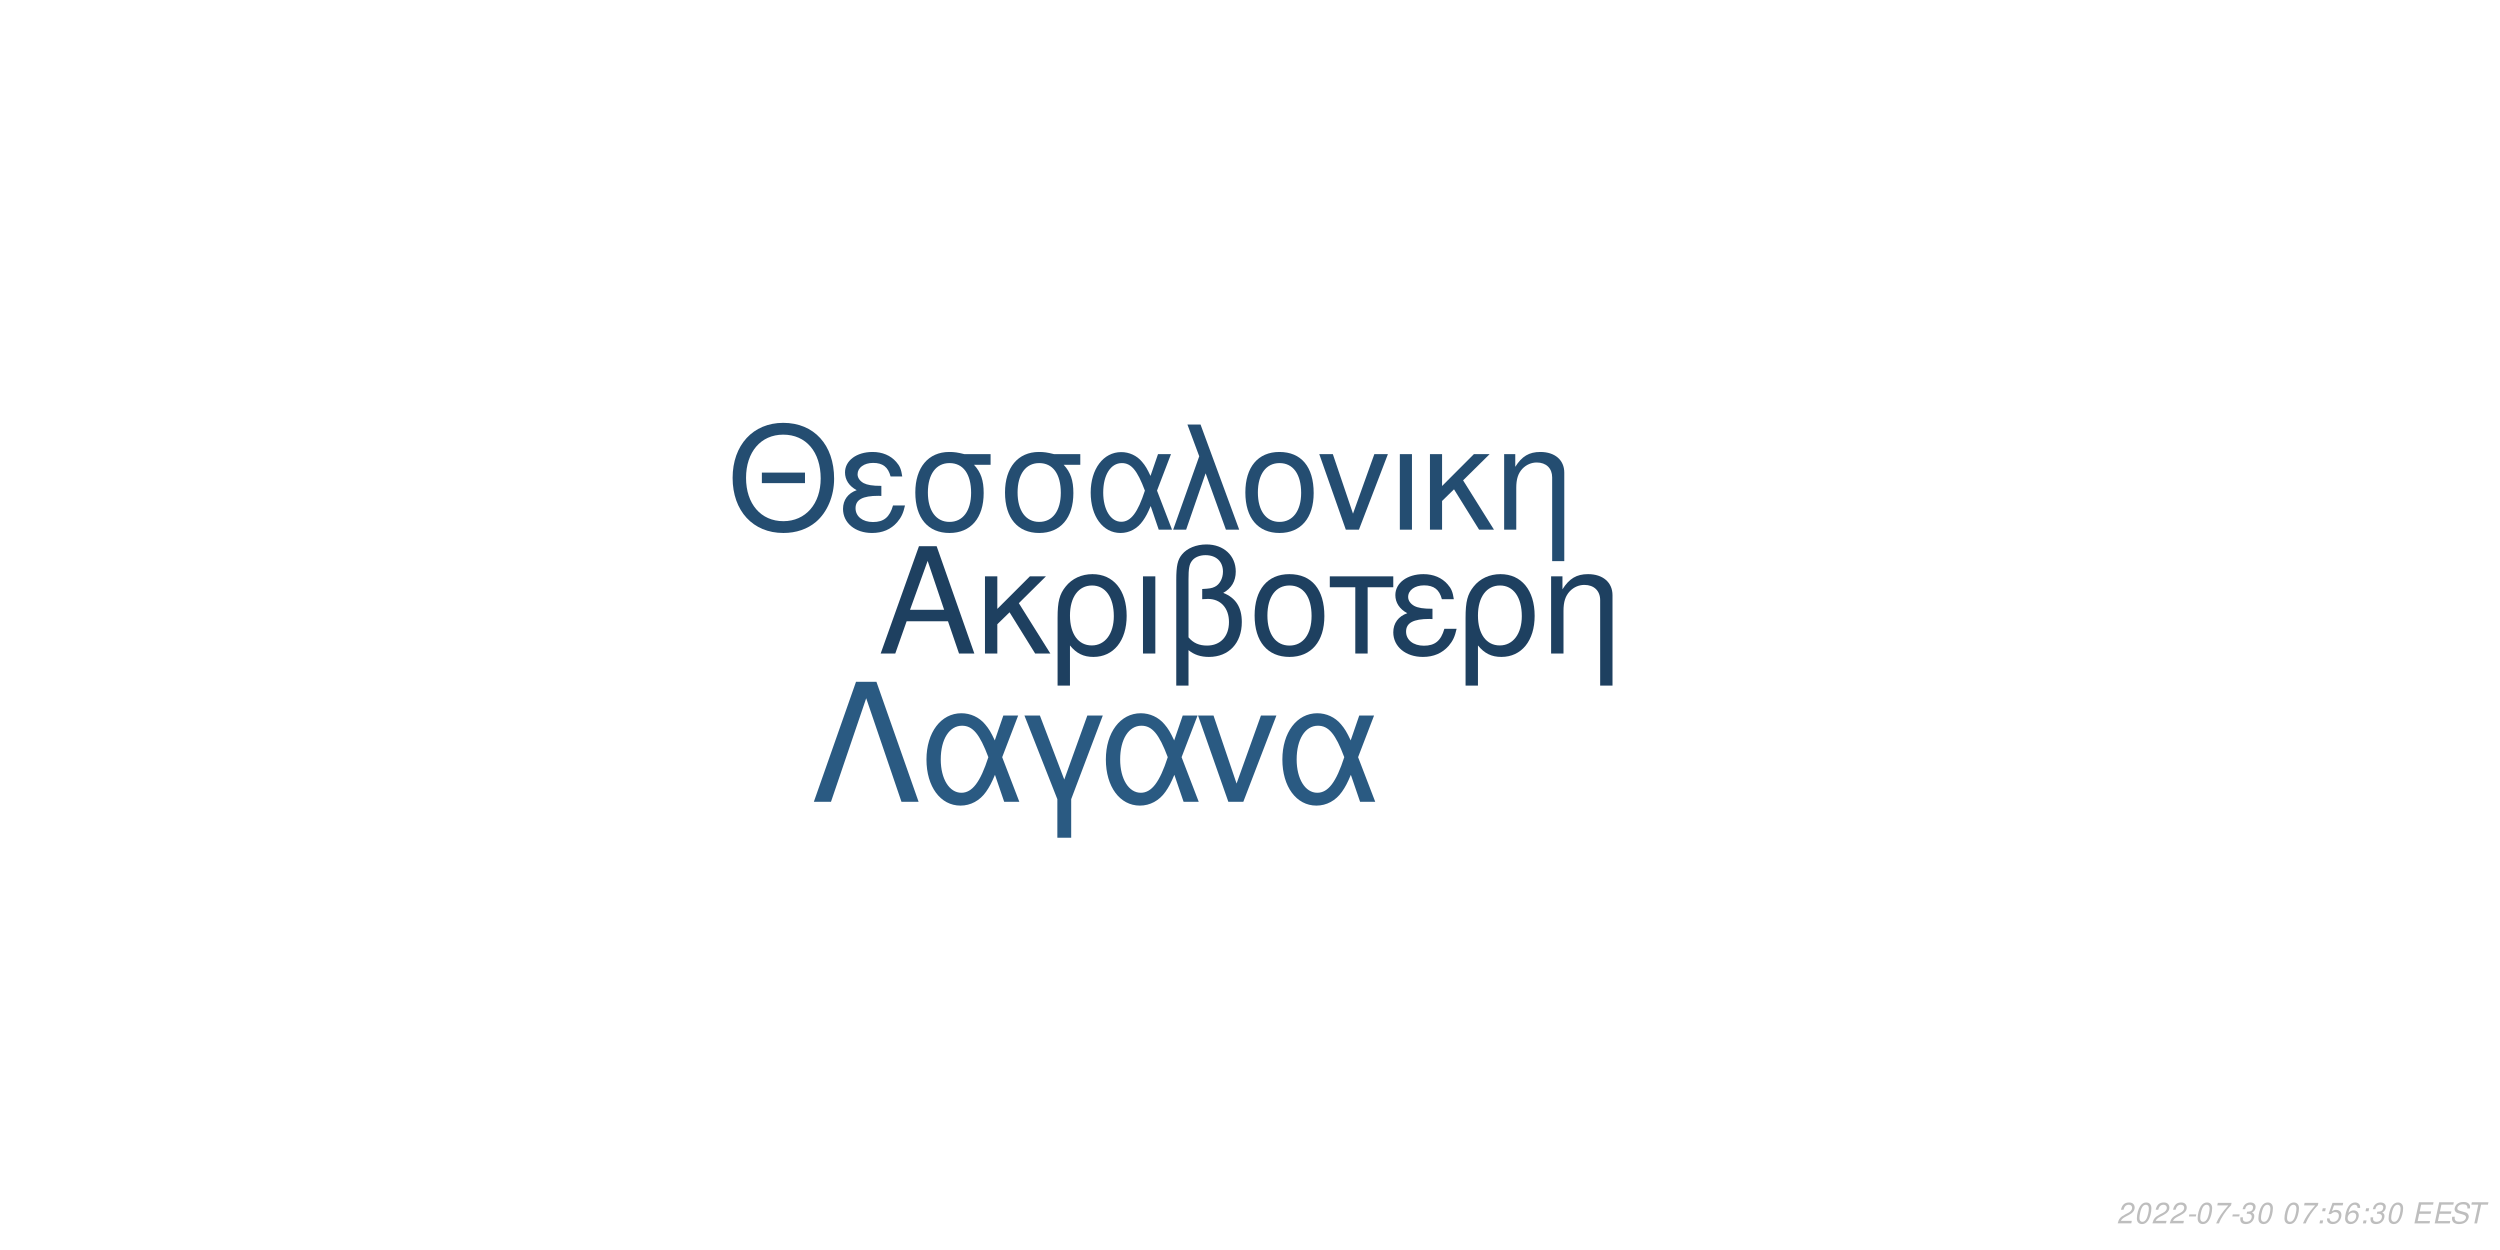
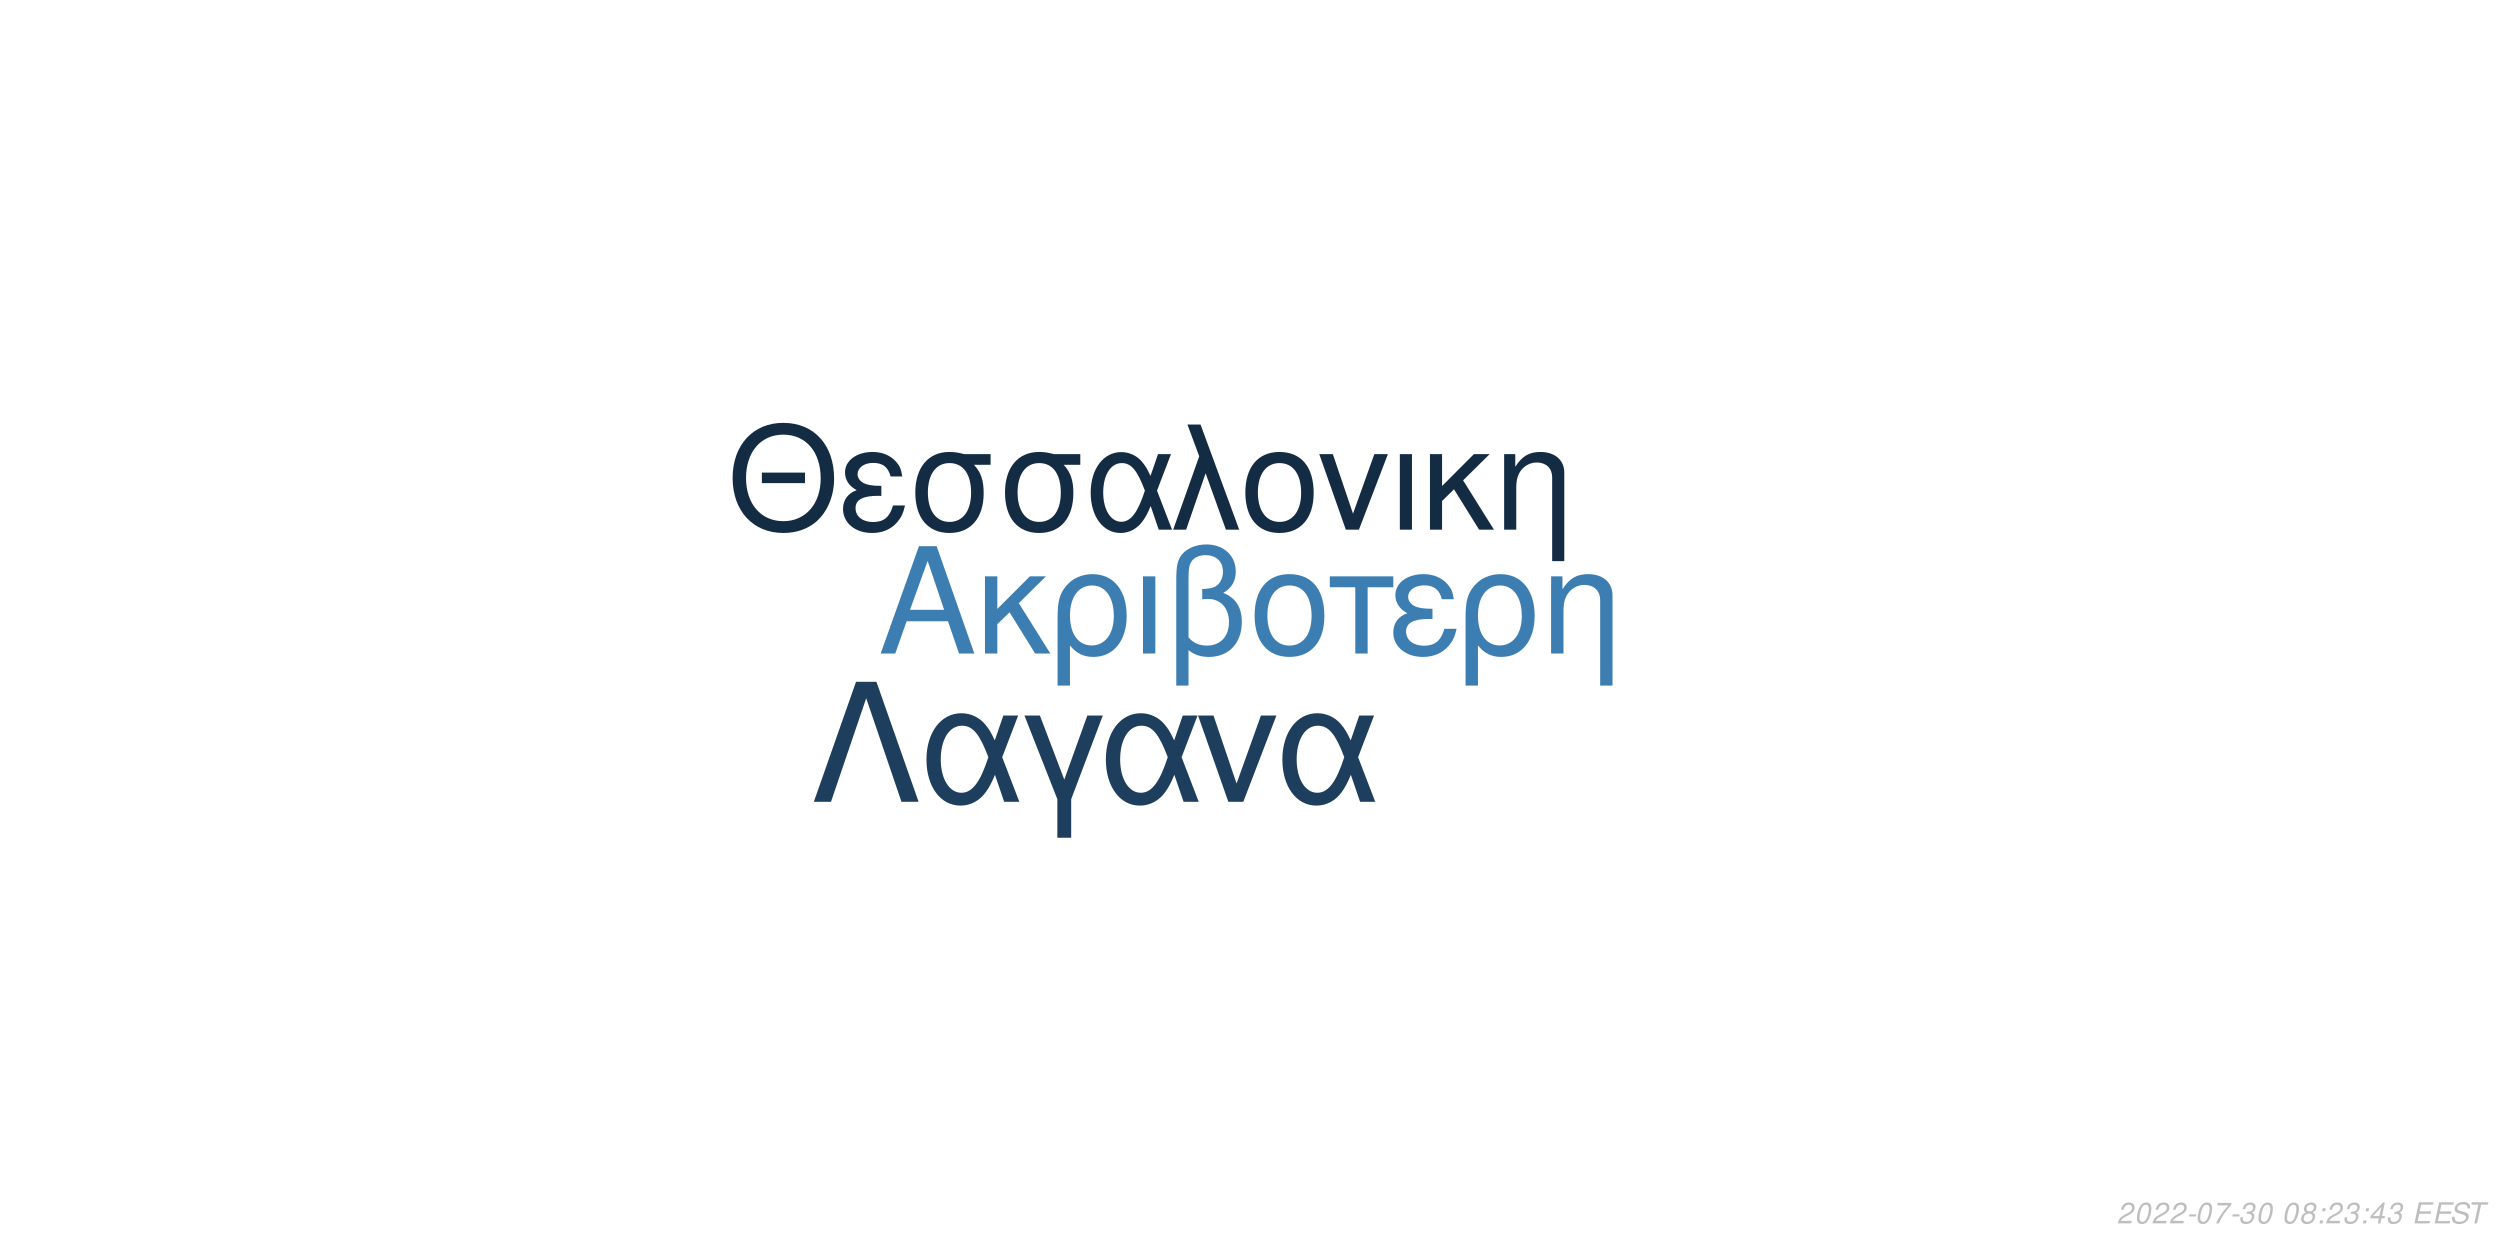
<svg xmlns="http://www.w3.org/2000/svg" xmlns:xlink="http://www.w3.org/1999/xlink" width="864pt" height="432pt" viewBox="0 0 864 432" version="1.1">
  <defs>
    <g>
      <symbol overflow="visible" id="glyph0-0">
        <path style="stroke:none;" d="" />
      </symbol>
      <symbol overflow="visible" id="glyph0-1">
        <path style="stroke:none;" d="M 24.125 -11.141 L 27.938 0 L 33.234 0 L 20.203 -37.094 L 14.094 -37.094 L 0.859 0 L 5.906 0 L 9.828 -11.141 Z M 22.797 -15.109 L 11 -15.109 L 17.094 -32.016 Z M 22.797 -15.109 " />
      </symbol>
      <symbol overflow="visible" id="glyph0-2">
        <path style="stroke:none;" d="M 7.172 -15.422 L 7.172 -26.672 L 2.906 -26.672 L 2.906 0 L 7.172 0 L 7.172 -10.125 L 11.406 -14.25 L 20.25 0 L 25.5 0 L 14.609 -17.406 L 23.969 -26.672 L 18.422 -26.672 Z M 7.172 -15.422 " />
      </symbol>
      <symbol overflow="visible" id="glyph0-3">
        <path style="stroke:none;" d="M 3 11.094 L 7.281 11.094 L 7.281 -2.797 C 9.516 -0.047 11.953 1.172 15.375 1.172 C 22.344 1.172 26.875 -4.422 26.875 -13.031 C 26.875 -21.891 22.297 -27.438 15.062 -27.438 C 11.297 -27.438 7.984 -25.906 5.797 -23.156 C 3.672 -20.516 3 -17.969 3 -12.359 Z M 14.906 -23.516 C 19.547 -23.516 22.438 -19.438 22.438 -12.922 C 22.438 -6.812 19.391 -2.797 14.812 -2.797 C 10.172 -2.797 7.281 -6.766 7.281 -13.125 C 7.281 -19.484 10.234 -23.516 14.906 -23.516 Z M 14.906 -23.516 " />
      </symbol>
      <symbol overflow="visible" id="glyph0-4">
        <path style="stroke:none;" d="M 3.516 0 L 7.781 0 L 7.781 -26.672 L 3.516 -26.672 Z M 3.516 0 " />
      </symbol>
      <symbol overflow="visible" id="glyph0-5">
        <path style="stroke:none;" d="M 4.016 11.094 L 8.25 11.094 L 8.25 -1.172 C 10.172 0.406 12.422 1.172 15.312 1.172 C 22.188 1.172 26.672 -3.609 26.672 -10.891 C 26.672 -15.984 24.578 -19.234 20.25 -20.969 C 23.109 -22.547 24.578 -25.031 24.578 -28.344 C 24.578 -33.844 20.406 -37.703 14.453 -37.703 C 10.938 -37.703 7.734 -36.391 6 -34.25 C 4.484 -32.422 4.016 -30.328 4.016 -25.391 Z M 8.25 -25.656 C 8.25 -29.359 8.5 -30.844 9.469 -32.062 C 10.375 -33.281 12.156 -34 14.094 -34 C 17.812 -34 20.156 -31.812 20.156 -28.297 C 20.156 -25.953 18.984 -23.812 17.297 -23.047 C 16.281 -22.547 15.469 -22.438 12.984 -22.297 L 12.984 -18.781 C 13.734 -18.828 14.344 -18.875 14.969 -18.875 C 19.344 -18.875 22.234 -15.719 22.234 -10.891 C 22.234 -5.906 19.281 -2.75 14.656 -2.75 C 11.953 -2.75 9.922 -3.609 8.25 -5.594 Z M 8.25 -25.656 " />
      </symbol>
      <symbol overflow="visible" id="glyph0-6">
        <path style="stroke:none;" d="M 14.094 -27.438 C 6.562 -27.438 2.094 -22.094 2.094 -13.125 C 2.094 -4.125 6.562 1.172 14.141 1.172 C 21.672 1.172 26.203 -4.172 26.203 -12.922 C 26.203 -22.188 21.828 -27.438 14.094 -27.438 Z M 14.141 -23.516 C 18.938 -23.516 21.781 -19.594 21.781 -12.984 C 21.781 -6.672 18.828 -2.75 14.141 -2.75 C 9.422 -2.75 6.516 -6.672 6.516 -13.125 C 6.516 -19.594 9.422 -23.516 14.141 -23.516 Z M 14.141 -23.516 " />
      </symbol>
      <symbol overflow="visible" id="glyph0-7">
        <path style="stroke:none;" d="M 7.891 0 L 12.156 0 L 12.156 -22.906 L 21.016 -22.906 L 21.016 -26.672 L -0.922 -26.672 L -0.922 -22.906 L 7.891 -22.906 Z M 7.891 0 " />
      </symbol>
      <symbol overflow="visible" id="glyph0-8">
        <path style="stroke:none;" d="M 14.562 -15.469 C 11.344 -15.469 9.562 -15.781 8.297 -16.438 C 6.922 -17.203 6.156 -18.328 6.156 -19.547 C 6.156 -21.891 8.453 -23.562 11.656 -23.562 C 15.062 -23.562 16.953 -22.094 17.812 -18.781 L 21.938 -18.781 C 21.578 -21.266 21.062 -22.5 19.797 -23.922 C 17.812 -26.203 14.906 -27.438 11.453 -27.438 C 5.797 -27.438 1.734 -24.375 1.734 -20.203 C 1.734 -17.609 3.156 -15.375 5.859 -13.938 C 2.797 -12.875 1.016 -10.484 1.016 -7.328 C 1.016 -2.391 5.297 1.172 11.25 1.172 C 14.969 1.172 17.906 -0.109 20.156 -2.641 C 21.578 -4.328 22.297 -5.797 22.906 -8.547 L 18.672 -8.547 C 17.5 -4.422 15.422 -2.703 11.609 -2.703 C 7.938 -2.703 5.438 -4.688 5.438 -7.578 C 5.438 -10.578 7.938 -11.953 13.484 -11.953 C 13.641 -11.953 14.094 -11.953 14.562 -11.906 Z M 14.562 -15.469 " />
      </symbol>
      <symbol overflow="visible" id="glyph0-9">
        <path style="stroke:none;" d="M 3.562 -26.672 L 3.562 0 L 7.844 0 L 7.844 -14.703 C 7.844 -17.906 8.5 -19.891 10.031 -21.531 C 11.406 -22.953 13.188 -23.719 15.062 -23.719 C 18.375 -23.719 20.516 -21.672 20.516 -18.469 L 20.516 11.094 L 24.781 11.094 L 24.781 -20.156 C 24.781 -24.578 21.469 -27.438 16.328 -27.438 C 12.359 -27.438 9.828 -25.906 7.484 -22.188 L 7.484 -26.672 Z M 3.562 -26.672 " />
      </symbol>
      <symbol overflow="visible" id="glyph1-0">
        <path style="stroke:none;" d="" />
      </symbol>
      <symbol overflow="visible" id="glyph1-1">
        <path style="stroke:none;" d="M 26.859 -19.734 L 11.953 -19.734 L 11.953 -16.094 L 26.859 -16.094 Z M 19.328 -36.922 C 8.922 -36.922 1.844 -29.25 1.844 -17.891 C 1.844 -6.484 8.875 1.141 19.391 1.141 C 23.812 1.141 27.703 -0.203 30.641 -2.688 C 34.578 -6.031 36.922 -11.656 36.922 -17.594 C 36.922 -29.297 30 -36.922 19.328 -36.922 Z M 19.328 -32.844 C 27.203 -32.844 32.281 -26.906 32.281 -17.688 C 32.281 -8.922 27.062 -2.938 19.391 -2.938 C 11.609 -2.938 6.484 -8.922 6.484 -17.891 C 6.484 -26.859 11.609 -32.844 19.328 -32.844 Z M 19.328 -32.844 " />
      </symbol>
      <symbol overflow="visible" id="glyph1-2">
        <path style="stroke:none;" d="M 14.25 -15.141 C 11.109 -15.141 9.375 -15.453 8.125 -16.094 C 6.781 -16.844 6.031 -17.938 6.031 -19.141 C 6.031 -21.422 8.266 -23.078 11.406 -23.078 C 14.75 -23.078 16.594 -21.625 17.438 -18.391 L 21.469 -18.391 C 21.125 -20.828 20.625 -22.031 19.391 -23.422 C 17.438 -25.656 14.594 -26.859 11.219 -26.859 C 5.688 -26.859 1.688 -23.875 1.688 -19.781 C 1.688 -17.234 3.094 -15.047 5.734 -13.656 C 2.734 -12.609 1 -10.266 1 -7.172 C 1 -2.344 5.188 1.141 11.016 1.141 C 14.656 1.141 17.547 -0.094 19.734 -2.594 C 21.125 -4.234 21.828 -5.688 22.422 -8.375 L 18.281 -8.375 C 17.141 -4.328 15.094 -2.641 11.359 -2.641 C 7.766 -2.641 5.328 -4.578 5.328 -7.422 C 5.328 -10.359 7.766 -11.703 13.203 -11.703 C 13.359 -11.703 13.797 -11.703 14.25 -11.656 Z M 14.25 -15.141 " />
      </symbol>
      <symbol overflow="visible" id="glyph1-3">
        <path style="stroke:none;" d="M 29 -26.109 L 19.938 -26.109 C 17.594 -26.703 16.438 -26.859 14.703 -26.859 C 7.469 -26.859 2.984 -21.469 2.984 -12.859 C 2.984 -4.031 7.375 1.141 14.797 1.141 C 22.172 1.141 26.609 -4.078 26.609 -12.656 C 26.609 -17.047 25.656 -19.828 23.266 -22.422 L 29 -22.422 Z M 14.797 -23.016 C 19.531 -23.016 22.266 -19.234 22.266 -12.75 C 22.266 -6.531 19.438 -2.688 14.797 -2.688 C 10.172 -2.688 7.328 -6.531 7.328 -12.859 C 7.328 -19.188 10.172 -23.016 14.797 -23.016 Z M 14.797 -23.016 " />
      </symbol>
      <symbol overflow="visible" id="glyph1-4">
        <path style="stroke:none;" d="M 29.344 -26.109 L 24.859 -26.109 L 22.266 -18.578 C 21.125 -21.031 20.484 -22.125 19.328 -23.469 C 17.547 -25.609 14.906 -26.812 12.156 -26.812 C 5.984 -26.812 1.594 -20.984 1.594 -12.812 C 1.594 -4.578 5.828 1.141 11.906 1.141 C 14.953 1.141 17.734 -0.344 19.625 -3.047 C 20.672 -4.531 21.281 -5.688 22.328 -8.172 L 25.109 0 L 29.703 0 L 24.516 -13.5 Z M 20.328 -13.5 C 17.891 -5.922 15.453 -2.734 12.156 -2.734 C 8.516 -2.734 5.922 -6.922 5.922 -12.812 C 5.922 -18.938 8.516 -23.016 12.359 -23.016 C 15.594 -23.016 17.688 -20.531 20.328 -13.5 Z M 20.328 -13.5 " />
      </symbol>
      <symbol overflow="visible" id="glyph1-5">
        <path style="stroke:none;" d="M 1.094 0 L 5.578 0 L 12.312 -19.484 L 19.328 0 L 23.922 0 L 10.562 -36.328 L 6.031 -36.328 L 10.109 -25.359 Z M 1.094 0 " />
      </symbol>
      <symbol overflow="visible" id="glyph1-6">
        <path style="stroke:none;" d="M 13.797 -26.859 C 6.422 -26.859 2.047 -21.625 2.047 -12.859 C 2.047 -4.031 6.422 1.141 13.859 1.141 C 21.234 1.141 25.656 -4.078 25.656 -12.656 C 25.656 -21.719 21.375 -26.859 13.797 -26.859 Z M 13.859 -23.016 C 18.531 -23.016 21.328 -19.188 21.328 -12.703 C 21.328 -6.531 18.438 -2.688 13.859 -2.688 C 9.219 -2.688 6.375 -6.531 6.375 -12.859 C 6.375 -19.188 9.219 -23.016 13.859 -23.016 Z M 13.859 -23.016 " />
      </symbol>
      <symbol overflow="visible" id="glyph1-7">
        <path style="stroke:none;" d="M 14.297 0 L 24.312 -26.109 L 19.625 -26.109 L 12.25 -5.531 L 5.281 -26.109 L 0.594 -26.109 L 9.766 0 Z M 14.297 0 " />
      </symbol>
      <symbol overflow="visible" id="glyph1-8">
        <path style="stroke:none;" d="M 3.438 0 L 7.625 0 L 7.625 -26.109 L 3.438 -26.109 Z M 3.438 0 " />
      </symbol>
      <symbol overflow="visible" id="glyph1-9">
        <path style="stroke:none;" d="M 7.031 -15.094 L 7.031 -26.109 L 2.844 -26.109 L 2.844 0 L 7.031 0 L 7.031 -9.922 L 11.156 -13.953 L 19.828 0 L 24.969 0 L 14.297 -17.047 L 23.469 -26.109 L 18.031 -26.109 Z M 7.031 -15.094 " />
      </symbol>
      <symbol overflow="visible" id="glyph1-10">
        <path style="stroke:none;" d="M 3.484 -26.109 L 3.484 0 L 7.672 0 L 7.672 -14.406 C 7.672 -17.547 8.328 -19.484 9.812 -21.078 C 11.156 -22.469 12.906 -23.219 14.75 -23.219 C 17.984 -23.219 20.078 -21.234 20.078 -18.094 L 20.078 10.859 L 24.266 10.859 L 24.266 -19.734 C 24.266 -24.062 21.031 -26.859 16 -26.859 C 12.109 -26.859 9.609 -25.359 7.328 -21.719 L 7.328 -26.109 Z M 3.484 -26.109 " />
      </symbol>
      <symbol overflow="visible" id="glyph2-0">
        <path style="stroke:none;" d="" />
      </symbol>
      <symbol overflow="visible" id="glyph2-1">
        <path style="stroke:none;" d="M 22.531 -41.484 L 15.484 -41.484 L 0.906 0 L 6.828 0 L 19 -35.797 L 31.188 0 L 37.109 0 Z M 22.531 -41.484 " />
      </symbol>
      <symbol overflow="visible" id="glyph2-2">
        <path style="stroke:none;" d="M 33.516 -29.812 L 28.391 -29.812 L 25.438 -21.219 C 24.125 -24.016 23.391 -25.266 22.078 -26.797 C 20.031 -29.25 17.016 -30.609 13.891 -30.609 C 6.828 -30.609 1.828 -23.953 1.828 -14.625 C 1.828 -5.234 6.656 1.312 13.594 1.312 C 17.078 1.312 20.266 -0.391 22.422 -3.469 C 23.609 -5.172 24.297 -6.484 25.5 -9.328 L 28.688 0 L 33.922 0 L 28 -15.422 Z M 23.219 -15.422 C 20.422 -6.766 17.641 -3.125 13.891 -3.125 C 9.734 -3.125 6.766 -7.906 6.766 -14.625 C 6.766 -21.625 9.734 -26.297 14.109 -26.297 C 17.812 -26.297 20.203 -23.453 23.219 -15.422 Z M 23.219 -15.422 " />
      </symbol>
      <symbol overflow="visible" id="glyph2-3">
        <path style="stroke:none;" d="M 12.062 12.406 L 16.844 12.406 L 16.844 -0.906 L 27.766 -29.812 L 22.422 -29.812 L 14.453 -7.688 L 6.031 -29.812 L 0.688 -29.812 L 12.062 -0.906 Z M 12.062 12.406 " />
      </symbol>
      <symbol overflow="visible" id="glyph2-4">
        <path style="stroke:none;" d="M 16.328 0 L 27.766 -29.812 L 22.422 -29.812 L 14 -6.312 L 6.031 -29.812 L 0.688 -29.812 L 11.156 0 Z M 16.328 0 " />
      </symbol>
      <symbol overflow="visible" id="glyph3-0">
        <path style="stroke:none;" d="" />
      </symbol>
      <symbol overflow="visible" id="glyph3-1">
        <path style="stroke:none;" d="M 5.234 -0.875 L 1.469 -0.875 C 1.641 -1.375 2.203 -1.891 3.109 -2.344 L 4.234 -2.938 C 5.562 -3.625 6.219 -4.469 6.219 -5.484 C 6.219 -5.938 6.062 -6.359 5.797 -6.656 C 5.469 -7.047 4.984 -7.234 4.312 -7.234 C 2.766 -7.234 1.891 -6.453 1.484 -4.734 L 2.375 -4.734 C 2.484 -5.188 2.609 -5.484 2.797 -5.75 C 3.094 -6.203 3.609 -6.453 4.188 -6.453 C 4.891 -6.453 5.344 -6.031 5.344 -5.375 C 5.344 -4.703 4.859 -4.094 4.016 -3.656 L 2.984 -3.125 C 1.234 -2.188 0.797 -1.656 0.344 -0.016 L 5.047 -0.016 Z M 5.234 -0.875 " />
      </symbol>
      <symbol overflow="visible" id="glyph3-2">
        <path style="stroke:none;" d="M 4.203 -7.234 C 3.375 -7.234 2.688 -6.812 2.125 -5.984 C 1.484 -5.047 0.984 -3.188 0.984 -1.734 C 0.984 -1.109 1.172 -0.562 1.484 -0.266 C 1.797 0.047 2.281 0.234 2.766 0.234 C 3.625 0.234 4.281 -0.156 4.859 -1.016 C 5.516 -1.953 6 -3.797 6 -5.266 C 6 -6.5 5.328 -7.234 4.203 -7.234 Z M 4.094 -6.453 C 4.734 -6.453 5.125 -5.984 5.125 -5.156 C 5.125 -4.203 4.781 -2.625 4.406 -1.812 C 3.984 -0.938 3.516 -0.547 2.875 -0.547 C 2.25 -0.547 1.875 -1.031 1.875 -1.828 C 1.875 -2.797 2.203 -4.344 2.594 -5.203 C 2.984 -6.047 3.453 -6.453 4.094 -6.453 Z M 4.094 -6.453 " />
      </symbol>
      <symbol overflow="visible" id="glyph3-3">
        <path style="stroke:none;" d="M 3.516 -3.125 L 1.125 -3.125 L 0.969 -2.406 L 3.359 -2.406 Z M 3.516 -3.125 " />
      </symbol>
      <symbol overflow="visible" id="glyph3-4">
        <path style="stroke:none;" d="M 6.703 -7.094 L 1.953 -7.094 L 1.766 -6.219 L 5.594 -6.219 C 3.344 -3.688 2.266 -2.109 1.375 0 L 2.344 0 C 3.031 -1.906 4.828 -4.594 6.547 -6.281 Z M 6.703 -7.094 " />
      </symbol>
      <symbol overflow="visible" id="glyph3-5">
        <path style="stroke:none;" d="M 2.922 -3.312 C 3.125 -3.344 3.234 -3.344 3.375 -3.344 C 4.203 -3.344 4.688 -3 4.688 -2.406 C 4.688 -1.312 3.906 -0.547 2.781 -0.547 C 2.047 -0.547 1.594 -0.938 1.594 -1.562 C 1.594 -1.719 1.609 -1.844 1.656 -2.094 L 0.766 -2.094 C 0.734 -1.797 0.719 -1.641 0.719 -1.469 C 0.719 -0.375 1.406 0.234 2.641 0.234 C 3.547 0.234 4.297 -0.078 4.812 -0.656 C 5.266 -1.156 5.562 -1.875 5.562 -2.547 C 5.562 -3.125 5.344 -3.453 4.797 -3.734 C 5.641 -4.234 6.016 -4.844 6.016 -5.734 C 6.016 -6.656 5.312 -7.234 4.203 -7.234 C 3.375 -7.234 2.672 -6.938 2.188 -6.375 C 1.891 -6.031 1.703 -5.641 1.516 -4.906 L 2.391 -4.906 C 2.5 -5.359 2.594 -5.594 2.734 -5.812 C 3.047 -6.234 3.516 -6.453 4.078 -6.453 C 4.734 -6.453 5.141 -6.125 5.141 -5.578 C 5.141 -5.188 5.016 -4.797 4.797 -4.547 C 4.516 -4.234 4 -4.062 3.266 -4.062 L 3.078 -4.062 Z M 2.922 -3.312 " />
      </symbol>
      <symbol overflow="visible" id="glyph3-6">
        <path style="stroke:none;" d="" />
      </symbol>
      <symbol overflow="visible" id="glyph3-7">
+         <path style="stroke:none;" d="M 4.766 -3.797 C 5.078 -3.969 5.234 -4.078 5.438 -4.234 C 5.812 -4.594 6.062 -5.172 6.062 -5.734 C 6.062 -6.625 5.344 -7.234 4.266 -7.234 C 2.812 -7.234 1.703 -6.219 1.703 -4.875 C 1.703 -4.406 1.875 -4.125 2.359 -3.812 C 1.297 -3.312 0.75 -2.516 0.75 -1.469 C 0.75 -0.438 1.547 0.234 2.812 0.234 C 3.656 0.234 4.359 -0.094 4.938 -0.734 C 5.359 -1.234 5.609 -1.859 5.609 -2.438 C 5.609 -3.047 5.312 -3.516 4.766 -3.797 Z M 4.109 -6.453 C 4.797 -6.453 5.188 -6.125 5.188 -5.578 C 5.188 -5.266 5.062 -4.922 4.859 -4.672 C 4.562 -4.312 4.188 -4.156 3.656 -4.156 C 2.984 -4.156 2.594 -4.453 2.594 -4.984 C 2.594 -5.859 3.203 -6.453 4.109 -6.453 Z M 3.453 -3.406 C 4.234 -3.406 4.734 -2.984 4.734 -2.312 C 4.734 -1.312 3.922 -0.547 2.875 -0.547 C 2.125 -0.547 1.625 -0.969 1.625 -1.625 C 1.625 -2.609 2.438 -3.406 3.453 -3.406 Z M 3.453 -3.406 " />
+       </symbol>
+       <symbol overflow="visible" id="glyph3-8">
        <path style="stroke:none;" d="M 2.359 -1.031 L 1.312 -1.031 L 1.094 0 L 2.141 0 Z M 3.266 -5.234 L 2.219 -5.234 L 2 -4.203 L 3.047 -4.203 Z M 3.266 -5.234 " />
      </symbol>
-       <symbol overflow="visible" id="glyph3-8">
-         <path style="stroke:none;" d="M 6.297 -7.094 L 2.594 -7.094 L 1.234 -3.234 L 2.047 -3.234 C 2.656 -3.766 2.938 -3.906 3.531 -3.906 C 4.328 -3.906 4.797 -3.453 4.797 -2.688 C 4.797 -1.438 3.969 -0.547 2.828 -0.547 C 2.031 -0.547 1.609 -0.938 1.578 -1.734 L 0.703 -1.734 L 0.703 -1.516 C 0.703 -0.938 0.844 -0.547 1.188 -0.266 C 1.562 0.062 2.078 0.234 2.703 0.234 C 3.656 0.234 4.391 -0.156 4.984 -0.922 C 5.422 -1.5 5.672 -2.234 5.672 -2.953 C 5.672 -4 4.938 -4.672 3.812 -4.672 C 3.328 -4.672 2.906 -4.547 2.406 -4.234 L 3.109 -6.219 L 6.109 -6.219 Z M 6.297 -7.094 " />
-       </symbol>
      <symbol overflow="visible" id="glyph3-9">
-         <path style="stroke:none;" d="M 6.125 -5.344 L 6.141 -5.625 C 6.141 -6.609 5.453 -7.234 4.391 -7.234 C 3.438 -7.234 2.641 -6.719 2.016 -5.703 C 1.422 -4.781 0.938 -2.953 0.938 -1.688 C 0.938 -0.516 1.688 0.234 2.859 0.234 C 3.703 0.234 4.438 -0.156 5 -0.875 C 5.406 -1.422 5.672 -2.156 5.672 -2.766 C 5.672 -3.812 4.969 -4.5 3.906 -4.5 C 3.234 -4.5 2.672 -4.234 2.094 -3.625 C 2.406 -5.375 3.234 -6.453 4.25 -6.453 C 4.703 -6.453 5.062 -6.234 5.172 -5.844 C 5.203 -5.719 5.234 -5.578 5.25 -5.344 Z M 3.656 -3.734 C 4.344 -3.734 4.797 -3.281 4.797 -2.625 C 4.797 -1.469 3.984 -0.547 2.984 -0.547 C 2.297 -0.547 1.812 -1.047 1.812 -1.766 C 1.812 -2.859 2.625 -3.734 3.656 -3.734 Z M 3.656 -3.734 " />
+         <path style="stroke:none;" d="M 3.625 -1.75 L 3.266 0 L 4.141 0 L 4.516 -1.75 L 5.562 -1.75 L 5.734 -2.531 L 4.688 -2.531 L 5.688 -7.234 L 5.016 -7.234 L 0.844 -2.672 L 0.641 -1.75 Z M 3.797 -2.531 L 1.594 -2.531 L 4.469 -5.703 Z M 3.797 -2.531 " />
      </symbol>
      <symbol overflow="visible" id="glyph3-10">
        <path style="stroke:none;" d="M 2.547 -3.312 L 6.5 -3.312 L 6.688 -4.141 L 2.719 -4.141 L 3.219 -6.469 L 7.344 -6.469 L 7.516 -7.297 L 2.453 -7.297 L 0.906 0 L 6.125 0 L 6.297 -0.812 L 2.016 -0.812 Z M 2.547 -3.312 " />
      </symbol>
      <symbol overflow="visible" id="glyph3-11">
        <path style="stroke:none;" d="M 7.062 -5.156 C 7.125 -5.438 7.141 -5.562 7.141 -5.703 C 7.141 -6.156 6.938 -6.594 6.594 -6.891 C 6.188 -7.25 5.656 -7.406 4.875 -7.406 C 3.844 -7.406 3.047 -7.125 2.5 -6.562 C 2.094 -6.141 1.781 -5.438 1.781 -4.922 C 1.781 -4.297 2.219 -3.766 2.891 -3.562 L 4.594 -3.094 C 5.406 -2.859 5.734 -2.578 5.734 -2.094 C 5.734 -1.781 5.547 -1.406 5.266 -1.141 C 4.844 -0.766 4.266 -0.578 3.453 -0.578 C 2.328 -0.578 1.812 -0.984 1.812 -1.906 C 1.812 -2.047 1.812 -2.125 1.844 -2.312 L 0.984 -2.312 C 0.906 -2.062 0.891 -1.906 0.891 -1.688 C 0.891 -0.484 1.797 0.234 3.297 0.234 C 4.359 0.234 5.234 -0.062 5.812 -0.609 C 6.344 -1.078 6.688 -1.797 6.688 -2.375 C 6.688 -2.641 6.609 -2.906 6.453 -3.156 C 6.234 -3.5 5.938 -3.703 5.469 -3.828 L 3.75 -4.312 C 2.984 -4.547 2.734 -4.734 2.734 -5.188 C 2.734 -5.547 2.875 -5.844 3.188 -6.109 C 3.547 -6.438 4.031 -6.594 4.703 -6.594 C 5.266 -6.594 5.688 -6.484 5.906 -6.297 C 6.094 -6.125 6.219 -5.797 6.219 -5.516 C 6.219 -5.422 6.203 -5.344 6.188 -5.156 Z M 7.062 -5.156 " />
      </symbol>
      <symbol overflow="visible" id="glyph3-12">
        <path style="stroke:none;" d="M 4.938 -6.469 L 7.312 -6.469 L 7.484 -7.297 L 1.75 -7.297 L 1.578 -6.469 L 3.984 -6.469 L 2.609 0 L 3.547 0 Z M 4.938 -6.469 " />
      </symbol>
    </g>
  </defs>
  <g id="surface1">
    <rect x="0" y="0" width="864" height="432" style="fill:rgb(100%,100%,100%);fill-opacity:1;stroke:none;" />
-     <g style="fill:rgb(11.765%,25.098%,37.647%);fill-opacity:1;">
+     <g style="fill:rgb(23.529%,49.412%,69.804%);fill-opacity:1;">
      <use xlink:href="#glyph0-1" x="303.5" y="225.861" />
      <use xlink:href="#glyph0-2" x="337.5" y="225.861" />
      <use xlink:href="#glyph0-3" x="362.5" y="225.861" />
      <use xlink:href="#glyph0-4" x="391.5" y="225.861" />
      <use xlink:href="#glyph0-5" x="402.5" y="225.861" />
      <use xlink:href="#glyph0-6" x="431.5" y="225.861" />
      <use xlink:href="#glyph0-7" x="460.5" y="225.861" />
      <use xlink:href="#glyph0-8" x="480.5" y="225.861" />
      <use xlink:href="#glyph0-3" x="503.5" y="225.861" />
      <use xlink:href="#glyph0-9" x="532.5" y="225.861" />
    </g>
-     <g style="fill:rgb(14.118%,30.196%,44.314%);fill-opacity:1;">
+     <g style="fill:rgb(7.451%,17.255%,26.667%);fill-opacity:1;">
      <use xlink:href="#glyph1-1" x="251.348" y="183.058" />
      <use xlink:href="#glyph1-2" x="290.348" y="183.058" />
      <use xlink:href="#glyph1-3" x="313.348" y="183.058" />
      <use xlink:href="#glyph1-3" x="344.348" y="183.058" />
      <use xlink:href="#glyph1-4" x="375.348" y="183.058" />
      <use xlink:href="#glyph1-5" x="404.348" y="183.058" />
      <use xlink:href="#glyph1-6" x="428.348" y="183.058" />
      <use xlink:href="#glyph1-7" x="455.348" y="183.058" />
      <use xlink:href="#glyph1-8" x="480.348" y="183.058" />
      <use xlink:href="#glyph1-9" x="491.348" y="183.058" />
      <use xlink:href="#glyph1-10" x="516.348" y="183.058" />
    </g>
-     <g style="fill:rgb(16.471%,35.294%,50.98%);fill-opacity:1;">
+     <g style="fill:rgb(11.373%,24.314%,36.471%);fill-opacity:1;">
      <use xlink:href="#glyph2-1" x="280.359" y="277.105" />
      <use xlink:href="#glyph2-2" x="318.359" y="277.105" />
      <use xlink:href="#glyph2-3" x="353.359" y="277.105" />
      <use xlink:href="#glyph2-2" x="380.359" y="277.105" />
      <use xlink:href="#glyph2-4" x="413.359" y="277.105" />
      <use xlink:href="#glyph2-2" x="441.359" y="277.105" />
    </g>
    <g style="fill:rgb(74.51%,74.51%,74.51%);fill-opacity:1;">
      <use xlink:href="#glyph3-1" x="731.52" y="422.81" />
      <use xlink:href="#glyph3-2" x="737.52" y="422.81" />
      <use xlink:href="#glyph3-1" x="743.52" y="422.81" />
      <use xlink:href="#glyph3-1" x="749.52" y="422.81" />
      <use xlink:href="#glyph3-3" x="755.52" y="422.81" />
      <use xlink:href="#glyph3-2" x="758.52" y="422.81" />
      <use xlink:href="#glyph3-4" x="764.52" y="422.81" />
      <use xlink:href="#glyph3-3" x="770.52" y="422.81" />
      <use xlink:href="#glyph3-5" x="773.52" y="422.81" />
      <use xlink:href="#glyph3-2" x="779.52" y="422.81" />
      <use xlink:href="#glyph3-6" x="785.52" y="422.81" />
      <use xlink:href="#glyph3-2" x="788.52" y="422.81" />
-       <use xlink:href="#glyph3-4" x="794.52" y="422.81" />
-       <use xlink:href="#glyph3-7" x="800.52" y="422.81" />
-       <use xlink:href="#glyph3-8" x="803.52" y="422.81" />
-       <use xlink:href="#glyph3-9" x="809.52" y="422.81" />
-       <use xlink:href="#glyph3-7" x="815.52" y="422.81" />
-       <use xlink:href="#glyph3-5" x="818.52" y="422.81" />
-       <use xlink:href="#glyph3-2" x="824.52" y="422.81" />
+       <use xlink:href="#glyph3-7" x="794.52" y="422.81" />
+       <use xlink:href="#glyph3-8" x="800.52" y="422.81" />
+       <use xlink:href="#glyph3-1" x="803.52" y="422.81" />
+       <use xlink:href="#glyph3-5" x="809.52" y="422.81" />
+       <use xlink:href="#glyph3-8" x="815.52" y="422.81" />
+       <use xlink:href="#glyph3-9" x="818.52" y="422.81" />
+       <use xlink:href="#glyph3-5" x="824.52" y="422.81" />
      <use xlink:href="#glyph3-6" x="830.52" y="422.81" />
      <use xlink:href="#glyph3-10" x="833.52" y="422.81" />
      <use xlink:href="#glyph3-10" x="840.52" y="422.81" />
      <use xlink:href="#glyph3-11" x="846.52" y="422.81" />
      <use xlink:href="#glyph3-12" x="852.52" y="422.81" />
    </g>
  </g>
</svg>
